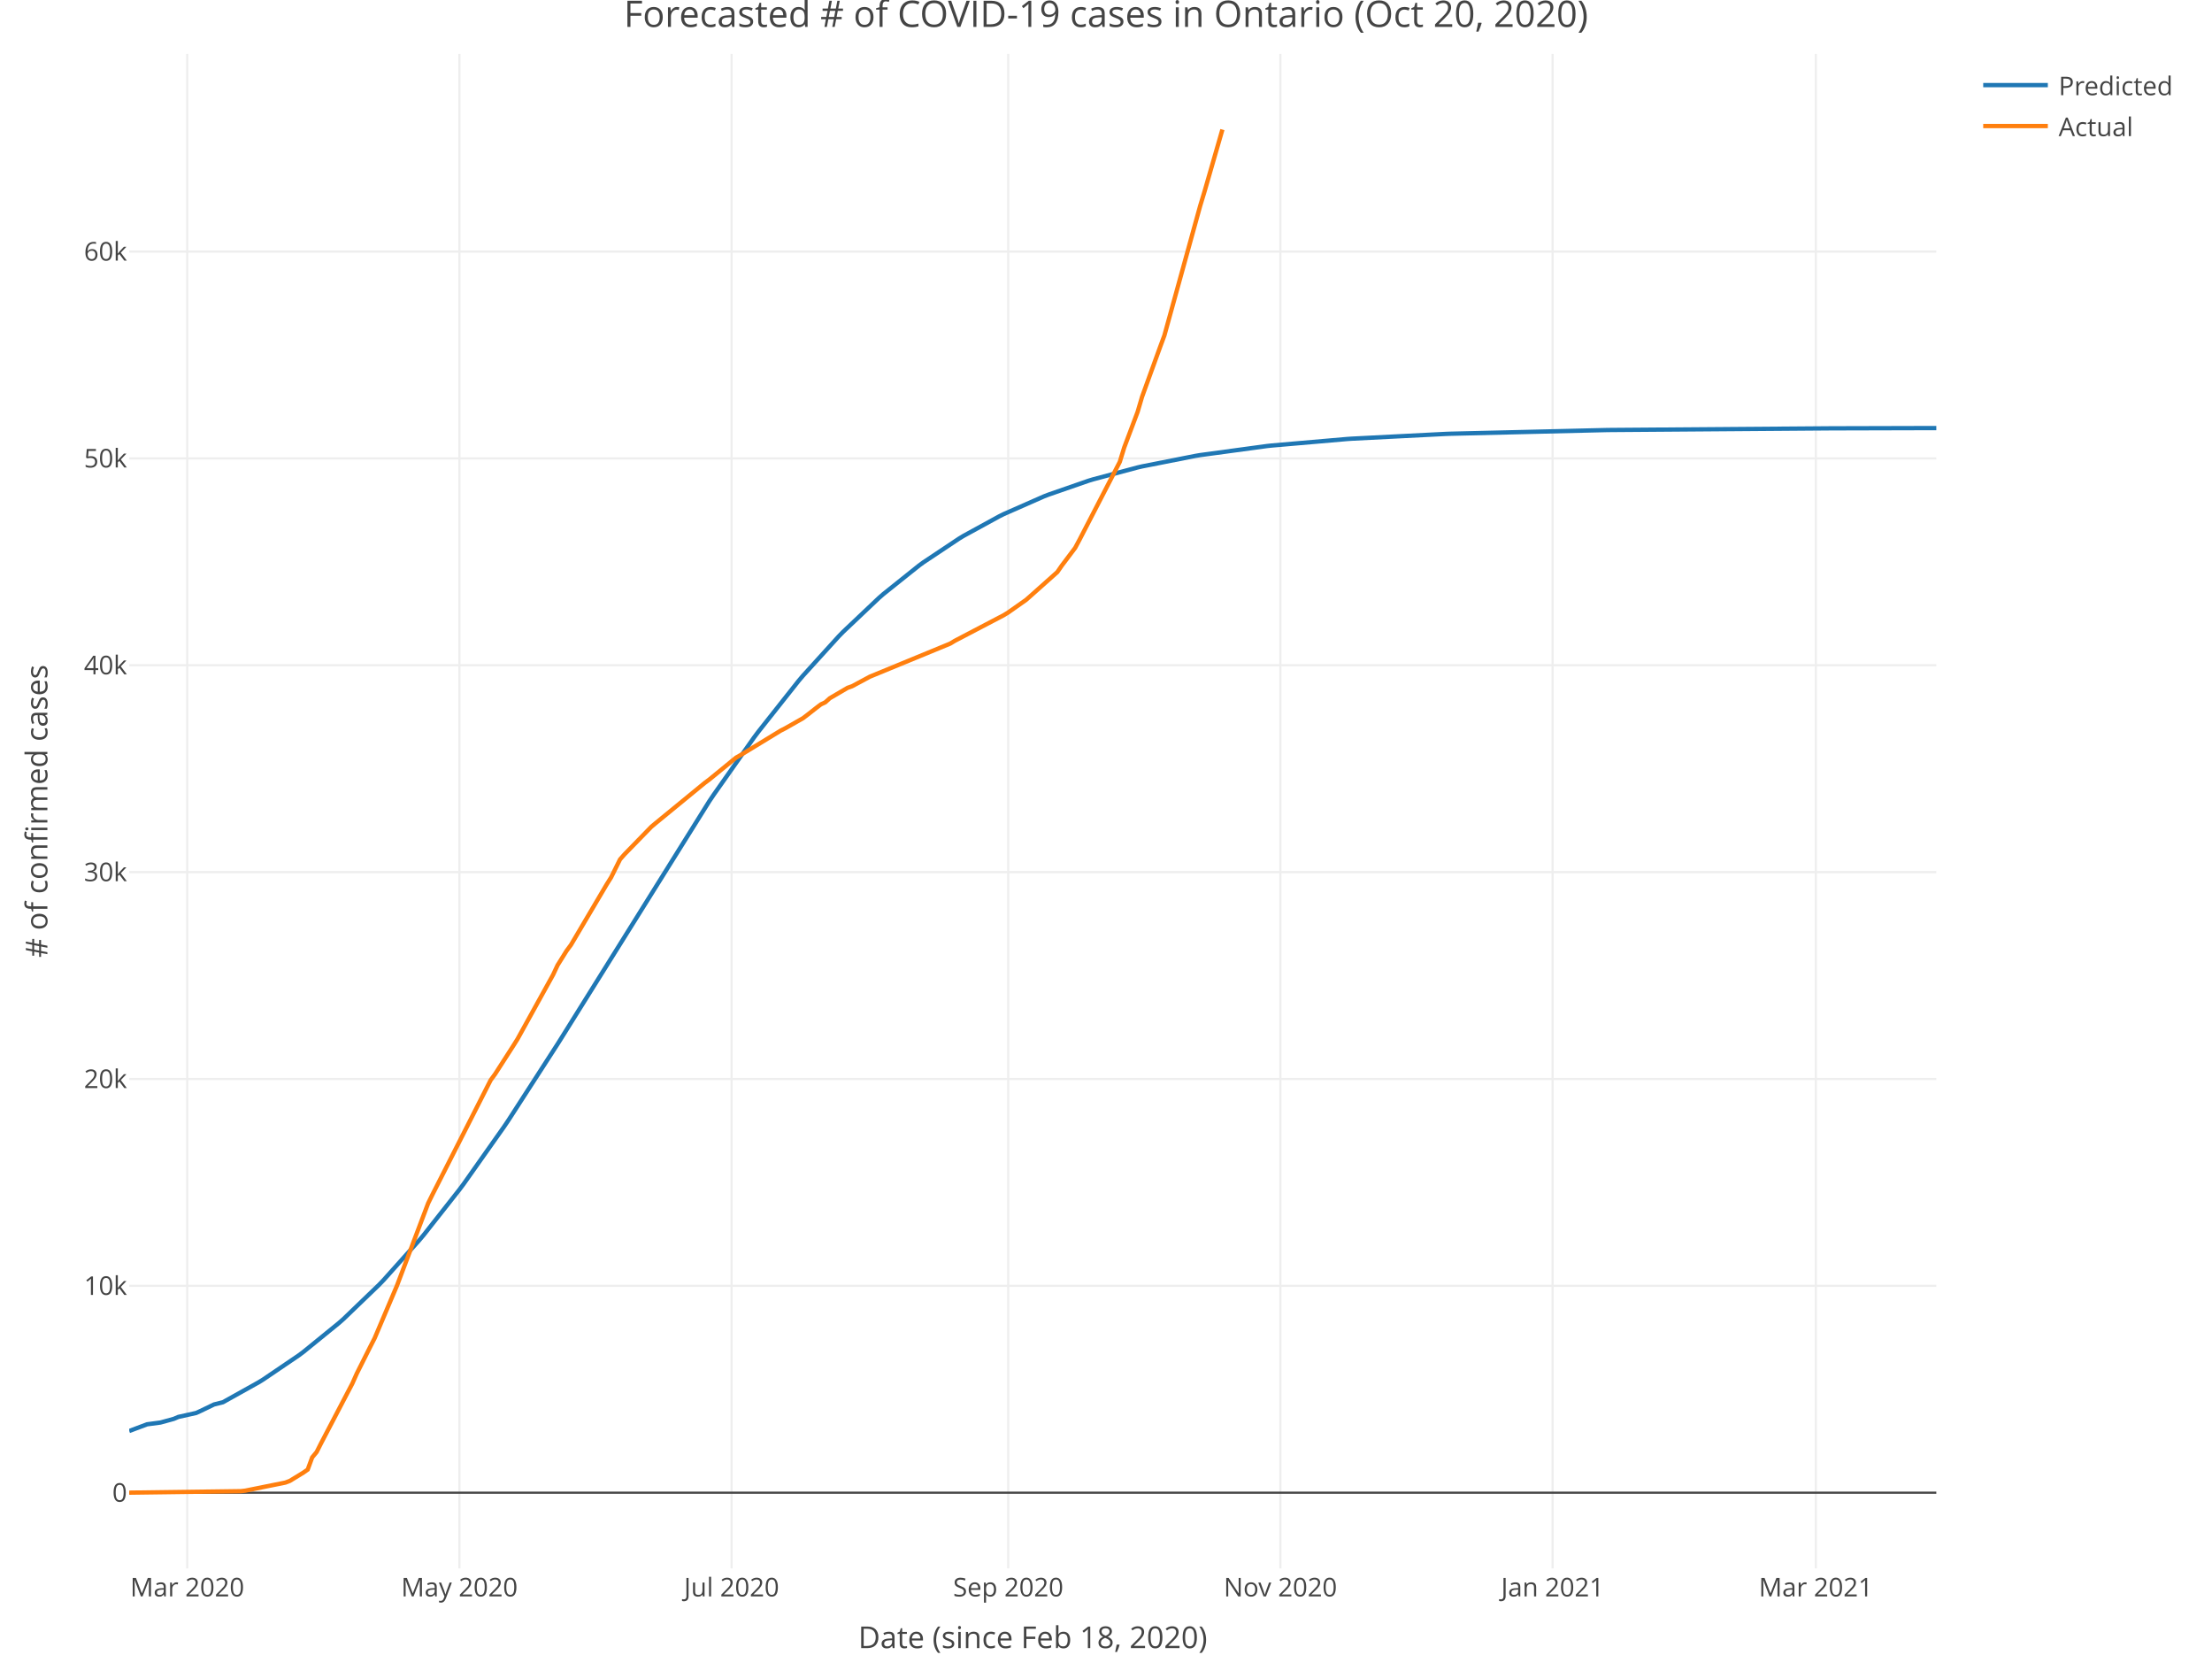
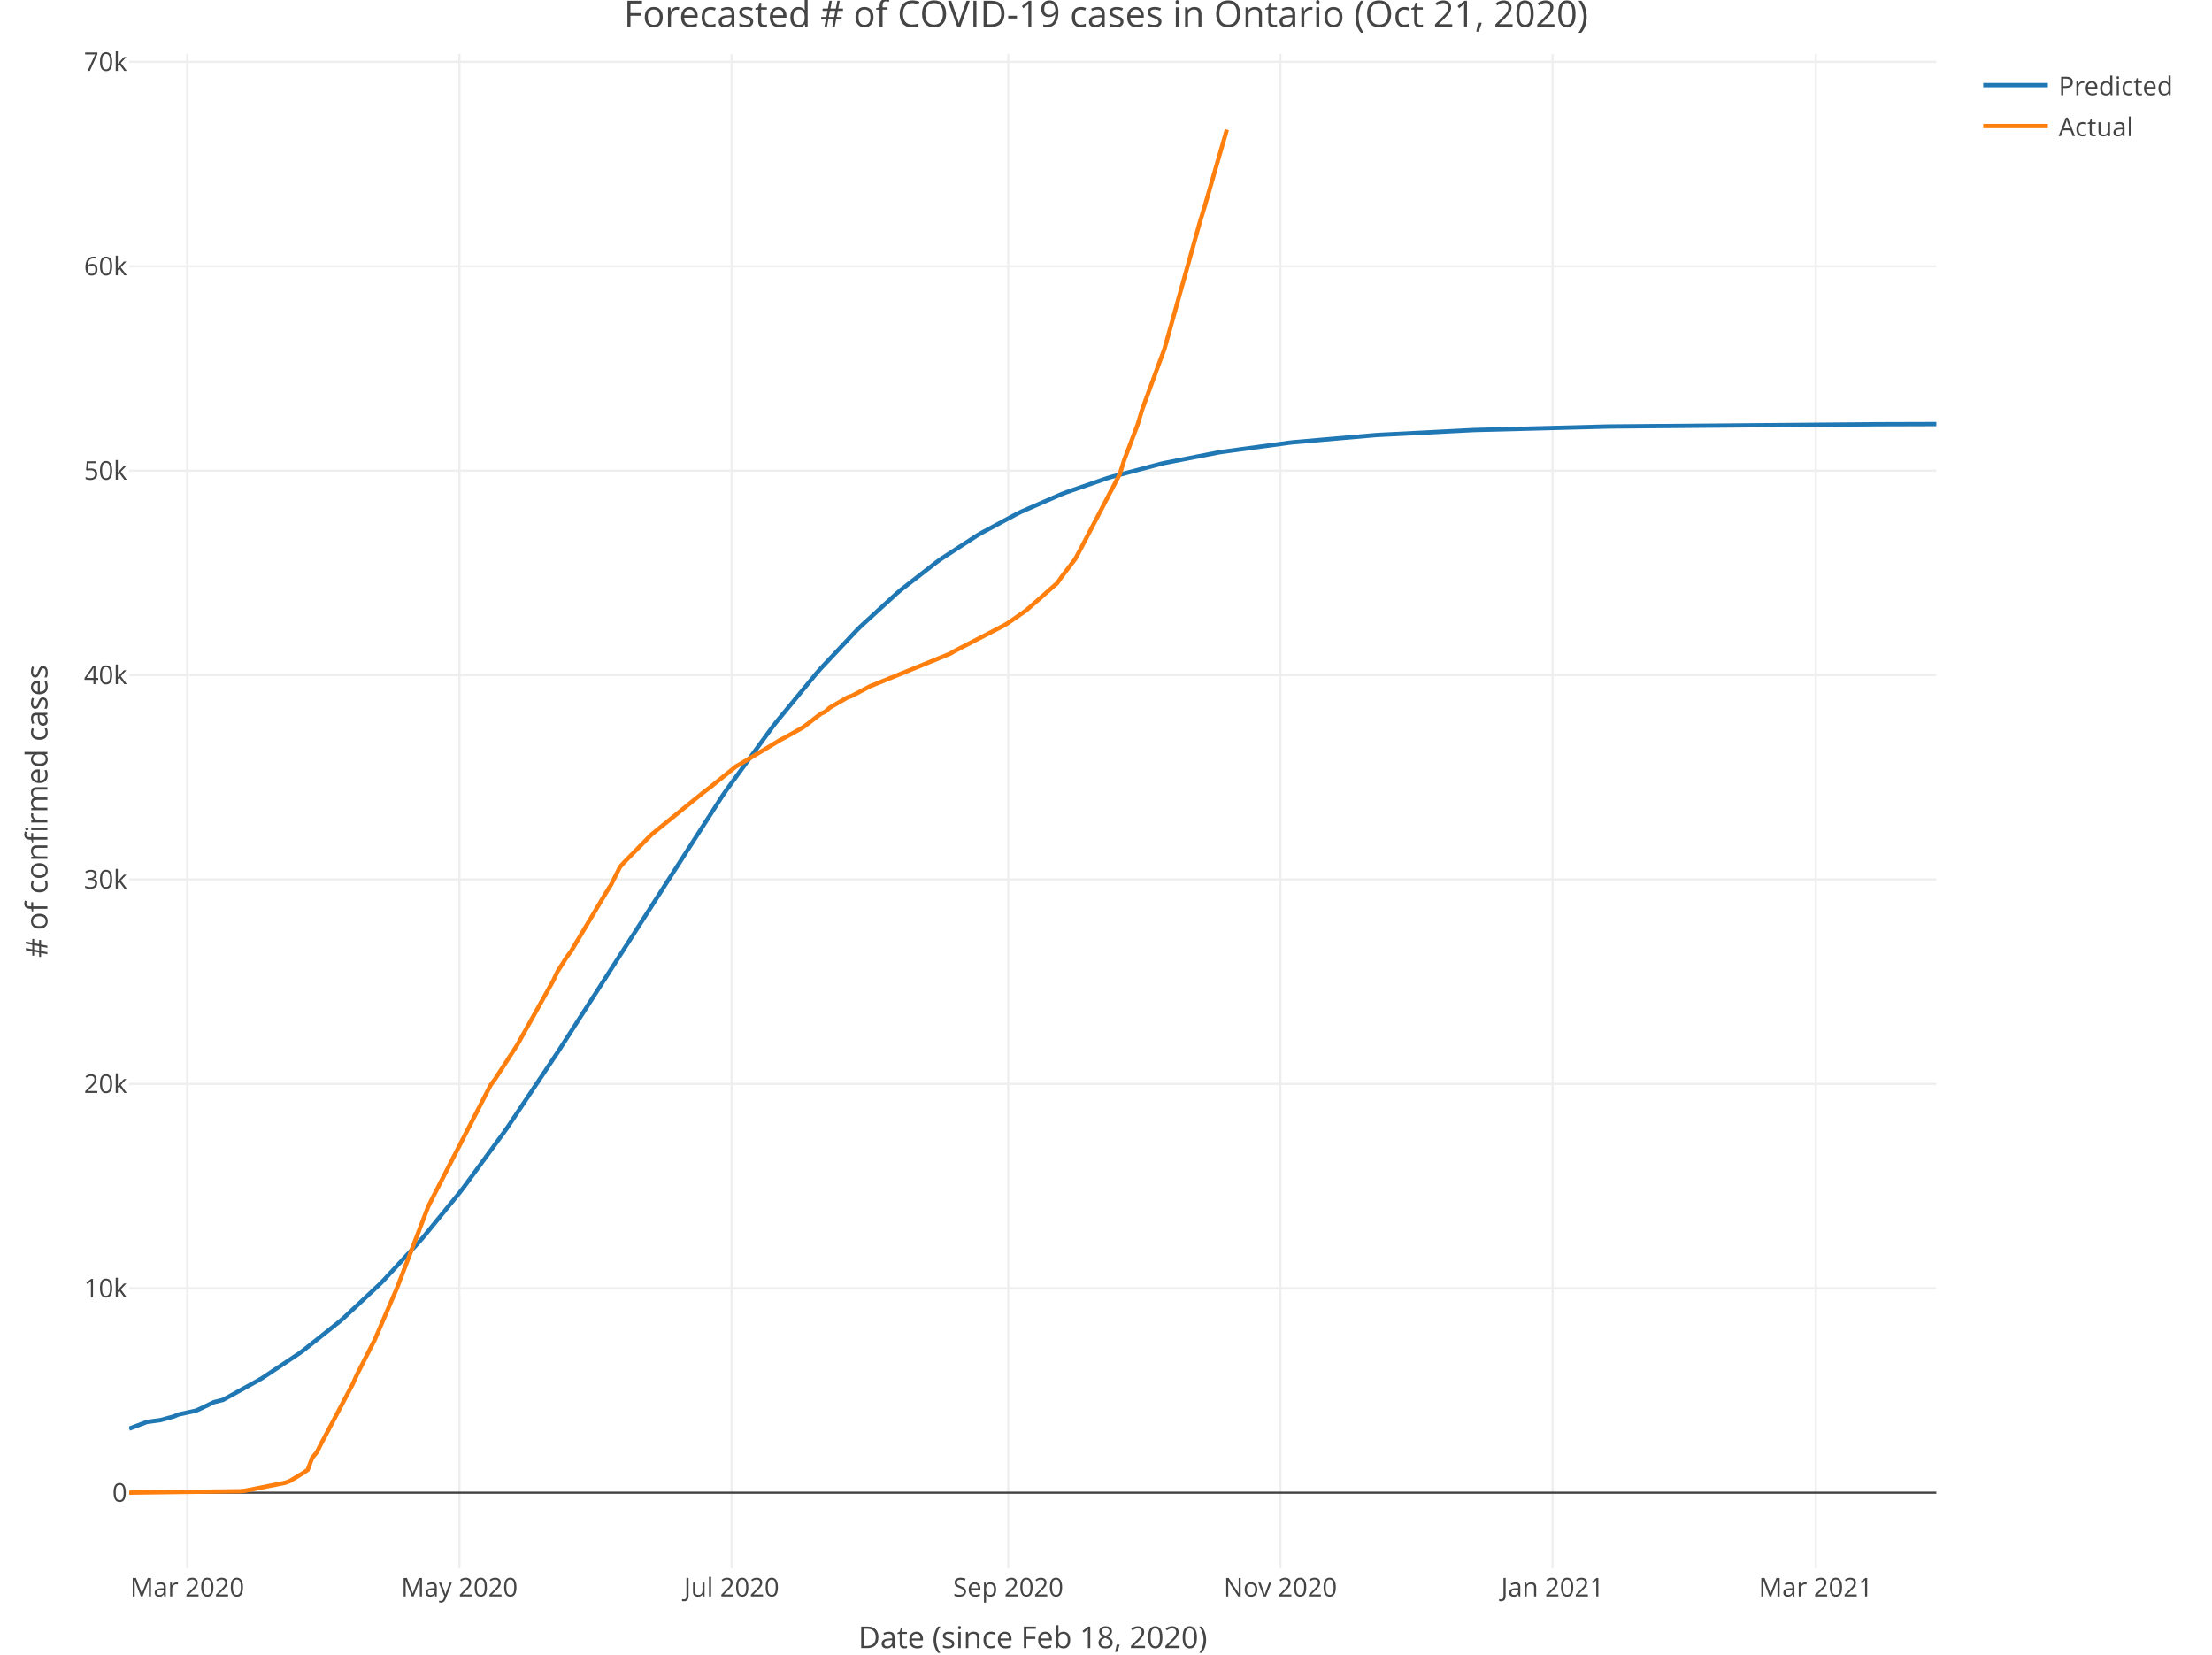
<svg xmlns="http://www.w3.org/2000/svg" class="main-svg" width="1027" height="768" style="" viewBox="0 0 1027 768">
  <rect x="0" y="0" width="1027" height="768" style="fill: rgb(255, 255, 255); fill-opacity: 1;" />
-   <defs id="defs-7a4ae0">
+   <defs id="defs-a2a75b">
    <g class="clips">
-       <clipPath id="clip7a4ae0xyplot" class="plotclip">
+       <clipPath id="clipa2a75bxyplot" class="plotclip">
        <rect width="839" height="703" />
      </clipPath>
-       <clipPath class="axesclip" id="clip7a4ae0x">
+       <clipPath class="axesclip" id="clipa2a75bx">
        <rect x="60" y="0" width="839" height="768" />
      </clipPath>
-       <clipPath class="axesclip" id="clip7a4ae0y">
+       <clipPath class="axesclip" id="clipa2a75by">
        <rect x="0" y="25" width="1027" height="703" />
      </clipPath>
-       <clipPath class="axesclip" id="clip7a4ae0xy">
+       <clipPath class="axesclip" id="clipa2a75bxy">
        <rect x="60" y="25" width="839" height="703" />
      </clipPath>
    </g>
    <g class="gradients" />
  </defs>
  <g class="bglayer" />
  <g class="layer-below">
    <g class="imagelayer" />
    <g class="shapelayer" />
  </g>
  <g class="cartesianlayer">
    <g class="subplot xy">
      <g class="layer-subplot">
        <g class="shapelayer" />
        <g class="imagelayer" />
      </g>
      <g class="gridlayer">
        <g class="x">
          <path class="xgrid crisp" transform="translate(86.93,0)" d="M0,25v703" style="stroke: rgb(238, 238, 238); stroke-opacity: 1; stroke-width: 1px;" />
          <path class="xgrid crisp" transform="translate(213.3,0)" d="M0,25v703" style="stroke: rgb(238, 238, 238); stroke-opacity: 1; stroke-width: 1px;" />
          <path class="xgrid crisp" transform="translate(339.67,0)" d="M0,25v703" style="stroke: rgb(238, 238, 238); stroke-opacity: 1; stroke-width: 1px;" />
          <path class="xgrid crisp" transform="translate(468.11,0)" d="M0,25v703" style="stroke: rgb(238, 238, 238); stroke-opacity: 1; stroke-width: 1px;" />
          <path class="xgrid crisp" transform="translate(594.47,0)" d="M0,25v703" style="stroke: rgb(238, 238, 238); stroke-opacity: 1; stroke-width: 1px;" />
          <path class="xgrid crisp" transform="translate(720.84,0)" d="M0,25v703" style="stroke: rgb(238, 238, 238); stroke-opacity: 1; stroke-width: 1px;" />
          <path class="xgrid crisp" transform="translate(843.07,0)" d="M0,25v703" style="stroke: rgb(238, 238, 238); stroke-opacity: 1; stroke-width: 1px;" />
        </g>
        <g class="y">
-           <path class="ygrid crisp" transform="translate(0,596.84)" d="M60,0h839" style="stroke: rgb(238, 238, 238); stroke-opacity: 1; stroke-width: 1px;" />
-           <path class="ygrid crisp" transform="translate(0,500.83)" d="M60,0h839" style="stroke: rgb(238, 238, 238); stroke-opacity: 1; stroke-width: 1px;" />
-           <path class="ygrid crisp" transform="translate(0,404.81)" d="M60,0h839" style="stroke: rgb(238, 238, 238); stroke-opacity: 1; stroke-width: 1px;" />
-           <path class="ygrid crisp" transform="translate(0,308.79)" d="M60,0h839" style="stroke: rgb(238, 238, 238); stroke-opacity: 1; stroke-width: 1px;" />
-           <path class="ygrid crisp" transform="translate(0,212.78)" d="M60,0h839" style="stroke: rgb(238, 238, 238); stroke-opacity: 1; stroke-width: 1px;" />
-           <path class="ygrid crisp" transform="translate(0,116.76)" d="M60,0h839" style="stroke: rgb(238, 238, 238); stroke-opacity: 1; stroke-width: 1px;" />
+           <path class="ygrid crisp" transform="translate(0,597.98)" d="M60,0h839" style="stroke: rgb(238, 238, 238); stroke-opacity: 1; stroke-width: 1px;" />
+           <path class="ygrid crisp" transform="translate(0,503.1)" d="M60,0h839" style="stroke: rgb(238, 238, 238); stroke-opacity: 1; stroke-width: 1px;" />
+           <path class="ygrid crisp" transform="translate(0,408.22)" d="M60,0h839" style="stroke: rgb(238, 238, 238); stroke-opacity: 1; stroke-width: 1px;" />
+           <path class="ygrid crisp" transform="translate(0,313.34)" d="M60,0h839" style="stroke: rgb(238, 238, 238); stroke-opacity: 1; stroke-width: 1px;" />
+           <path class="ygrid crisp" transform="translate(0,218.46)" d="M60,0h839" style="stroke: rgb(238, 238, 238); stroke-opacity: 1; stroke-width: 1px;" />
+           <path class="ygrid crisp" transform="translate(0,123.59)" d="M60,0h839" style="stroke: rgb(238, 238, 238); stroke-opacity: 1; stroke-width: 1px;" />
+           <path class="ygrid crisp" transform="translate(0,28.71)" d="M60,0h839" style="stroke: rgb(238, 238, 238); stroke-opacity: 1; stroke-width: 1px;" />
        </g>
      </g>
      <g class="zerolinelayer">
        <path class="yzl zl crisp" transform="translate(0,692.86)" d="M60,0h839" style="stroke: rgb(68, 68, 68); stroke-opacity: 1; stroke-width: 1px;" />
      </g>
      <path class="xlines-below" />
      <path class="ylines-below" />
      <g class="overlines-below" />
      <g class="xaxislayer-below" />
      <g class="yaxislayer-below" />
      <g class="overaxes-below" />
-       <g class="plot" transform="translate(60, 25)" clip-path="url('#clip7a4ae0xyplot')">
+       <g class="plot" transform="translate(60, 25)" clip-path="url('#clipa2a75bxyplot')">
        <g class="scatterlayer mlayer">
-           <g class="trace scatter traceae9151" style="stroke-miterlimit: 2; opacity: 1;">
+           <g class="trace scatter trace9e65a2" style="stroke-miterlimit: 2; opacity: 1;">
            <g class="fills" />
            <g class="errorbars" />
            <g class="lines">
-               <path class="js-line" d="M0,639.22L8.29,636.11L14.5,635.29L20.72,633.58L22.79,632.69L31.07,630.85L33.15,629.9L39.36,626.91L43.5,625.87L60.08,616.62L62.15,615.35L78.72,604.11L80.79,602.57L97.37,589.09L99.44,587.26L116.01,571.33L118.08,569.17L134.65,550.68L136.73,548.21L153.3,527.18L155.37,524.4L174.01,498.01L176.09,494.93L198.87,459.64L200.95,456.33L269.31,346.92L271.38,343.85L290.02,317.41L292.1,314.63L310.74,291.08L312.81,288.64L329.39,270.39L331.46,268.27L348.03,252.58L350.1,250.77L366.67,237.52L368.75,236L385.32,224.97L387.39,223.72L403.96,214.65L406.03,213.62L424.68,205.41L426.75,204.61L445.4,198.14L447.47,197.51L468.18,191.97L470.25,191.49L495.11,186.59L497.19,186.24L528.26,182.03L530.33,181.81L565.55,178.76L567.62,178.62L611.12,176.41L613.2,176.33L685.7,174.62L687.77,174.59L791.35,173.81L793.42,173.81L839,173.69" style="vector-effect: non-scaling-stroke; fill: none; stroke: rgb(31, 119, 180); stroke-opacity: 1; stroke-width: 2px; opacity: 1;" />
+               <path class="js-line" d="M0,638.12L8.29,635L14.5,634.17L20.72,632.46L22.79,631.58L31.07,629.75L33.15,628.8L39.36,625.82L43.5,624.79L60.08,615.64L62.15,614.38L78.72,603.34L80.79,601.83L97.37,588.65L99.44,586.87L116.01,571.38L118.08,569.29L134.65,551.38L136.73,548.99L153.3,528.69L155.37,526.01L174.01,500.55L176.09,497.58L198.87,463.5L200.95,460.29L275.52,344.22L277.6,341.24L298.31,312.88L300.38,310.2L319.03,287.58L321.1,285.23L337.67,267.65L339.74,265.61L356.32,250.45L358.39,248.7L374.96,235.83L377.03,234.35L393.6,223.58L395.68,222.36L412.25,213.45L414.32,212.44L432.97,204.32L435.04,203.52L453.68,197.08L455.75,196.44L478.54,190.39L480.61,189.91L505.47,185.05L507.54,184.71L538.62,180.49L540.69,180.26L577.98,177.02L580.05,176.88L623.55,174.65L625.62,174.58L685.7,173.01L687.77,172.97L810,171.93L812.07,171.92L839,171.84" style="vector-effect: non-scaling-stroke; fill: none; stroke: rgb(31, 119, 180); stroke-opacity: 1; stroke-width: 2px; opacity: 1;" />
            </g>
            <g class="points" />
            <g class="text" />
          </g>
-           <g class="trace scatter trace8641cb" style="stroke-miterlimit: 2; opacity: 1;">
+           <g class="trace scatter trace902062" style="stroke-miterlimit: 2; opacity: 1;">
            <g class="fills" />
            <g class="errorbars" />
            <g class="lines">
-               <path class="js-line" d="M0,667.84L51.79,667.15L53.86,666.92L72.51,663.16L74.58,662.37L78.72,659.84L80.79,658.57L82.86,657.13L84.94,651.48L87.01,648.98L89.08,644.89L103.58,617.2L105.65,612.56L111.87,600.18L113.94,596.14L124.3,571.75L126.37,566.29L138.8,533.48L140.87,529.29L167.8,476.36L169.87,473.54L178.16,460.65L180.23,457.37L196.8,427.43L198.87,423.02L203.02,416.38L205.09,413.58L221.66,385.54L223.73,382.24L227.88,373.89L229.95,371.55L242.38,358.79L244.45,357.05L267.24,338.37L269.31,336.83L281.74,326.67L283.81,325.5L302.45,314.14L304.53,313.08L312.81,308.37L314.88,306.8L319.03,303.55L321.1,301.97L323.17,300.98L325.24,299.11L333.53,294.26L335.6,293.53L341.81,290.2L343.89,289.08L381.18,273.73L383.25,272.47L406.03,260.55L408.11,259.27L416.39,253.44L418.46,251.62L430.89,240.55L432.97,237.54L439.18,229.3L441.25,225.44L459.9,189.4L461.97,182.68L468.18,166.19L470.25,159.16L478.54,136.29L480.61,130.7L497.19,70.68L499.26,63.84L507.54,35.15" style="vector-effect: non-scaling-stroke; fill: none; stroke: rgb(255, 127, 14); stroke-opacity: 1; stroke-width: 2px; opacity: 1;" />
+               <path class="js-line" d="M0,667.84L51.79,667.16L53.86,666.93L72.51,663.22L74.58,662.43L78.72,659.94L80.79,658.68L82.86,657.26L84.94,651.67L87.01,649.21L89.08,645.16L103.58,617.8L105.65,613.22L111.87,600.98L113.94,596.98L124.3,572.89L126.37,567.5L138.8,535.08L140.87,530.93L167.8,478.63L169.87,475.84L178.16,463.1L180.23,459.87L196.8,430.28L198.87,425.92L203.02,419.36L205.09,416.59L221.66,388.89L223.73,385.62L227.88,377.37L229.95,375.06L242.38,362.45L244.45,360.74L267.24,342.27L269.31,340.75L281.74,330.71L283.81,329.56L302.45,318.34L304.53,317.28L312.81,312.63L314.88,311.08L319.03,307.87L321.1,306.3L323.17,305.33L325.24,303.48L333.53,298.69L335.6,297.96L341.81,294.67L343.89,293.57L381.18,278.4L383.25,277.16L406.03,265.37L408.11,264.11L416.39,258.35L418.46,256.55L430.89,245.61L432.97,242.64L439.18,234.49L441.25,230.69L459.9,195.07L461.97,188.43L468.18,172.14L470.25,165.19L478.54,142.59L480.61,137.06L497.19,77.75L499.26,71L509.61,35.15" style="vector-effect: non-scaling-stroke; fill: none; stroke: rgb(255, 127, 14); stroke-opacity: 1; stroke-width: 2px; opacity: 1;" />
            </g>
            <g class="points" />
            <g class="text" />
          </g>
        </g>
      </g>
      <g class="overplot" />
      <path class="xlines-above crisp" style="fill: none;" d="M0,0" />
      <path class="ylines-above crisp" style="fill: none;" d="M0,0" />
      <g class="overlines-above" />
      <g class="xaxislayer-above">
        <g class="xtick">
          <text text-anchor="middle" x="0" y="741" transform="translate(86.93,0)" style="font-family: 'Open Sans', verdana, arial, sans-serif; font-size: 12px; fill: rgb(68, 68, 68); fill-opacity: 1; white-space: pre;">Mar 2020</text>
        </g>
        <g class="xtick">
          <text text-anchor="middle" x="0" y="741" transform="translate(213.3,0)" style="font-family: 'Open Sans', verdana, arial, sans-serif; font-size: 12px; fill: rgb(68, 68, 68); fill-opacity: 1; white-space: pre;">May 2020</text>
        </g>
        <g class="xtick">
          <text text-anchor="middle" x="0" y="741" transform="translate(339.67,0)" style="font-family: 'Open Sans', verdana, arial, sans-serif; font-size: 12px; fill: rgb(68, 68, 68); fill-opacity: 1; white-space: pre;">Jul 2020</text>
        </g>
        <g class="xtick">
          <text text-anchor="middle" x="0" y="741" transform="translate(468.11,0)" style="font-family: 'Open Sans', verdana, arial, sans-serif; font-size: 12px; fill: rgb(68, 68, 68); fill-opacity: 1; white-space: pre;">Sep 2020</text>
        </g>
        <g class="xtick">
          <text text-anchor="middle" x="0" y="741" transform="translate(594.47,0)" style="font-family: 'Open Sans', verdana, arial, sans-serif; font-size: 12px; fill: rgb(68, 68, 68); fill-opacity: 1; white-space: pre;">Nov 2020</text>
        </g>
        <g class="xtick">
          <text text-anchor="middle" x="0" y="741" transform="translate(720.84,0)" style="font-family: 'Open Sans', verdana, arial, sans-serif; font-size: 12px; fill: rgb(68, 68, 68); fill-opacity: 1; white-space: pre;">Jan 2021</text>
        </g>
        <g class="xtick">
          <text text-anchor="middle" x="0" y="741" transform="translate(843.07,0)" style="font-family: 'Open Sans', verdana, arial, sans-serif; font-size: 12px; fill: rgb(68, 68, 68); fill-opacity: 1; white-space: pre;">Mar 2021</text>
        </g>
      </g>
      <g class="yaxislayer-above">
        <g class="ytick">
          <text text-anchor="end" x="59" y="4.2" transform="translate(0,692.86)" style="font-family: 'Open Sans', verdana, arial, sans-serif; font-size: 12px; fill: rgb(68, 68, 68); fill-opacity: 1; white-space: pre;">0</text>
        </g>
        <g class="ytick">
-           <text text-anchor="end" x="59" y="4.2" transform="translate(0,596.84)" style="font-family: 'Open Sans', verdana, arial, sans-serif; font-size: 12px; fill: rgb(68, 68, 68); fill-opacity: 1; white-space: pre;">10k</text>
-         </g>
-         <g class="ytick">
-           <text text-anchor="end" x="59" y="4.2" transform="translate(0,500.83)" style="font-family: 'Open Sans', verdana, arial, sans-serif; font-size: 12px; fill: rgb(68, 68, 68); fill-opacity: 1; white-space: pre;">20k</text>
-         </g>
-         <g class="ytick">
-           <text text-anchor="end" x="59" y="4.2" transform="translate(0,404.81)" style="font-family: 'Open Sans', verdana, arial, sans-serif; font-size: 12px; fill: rgb(68, 68, 68); fill-opacity: 1; white-space: pre;">30k</text>
-         </g>
-         <g class="ytick">
-           <text text-anchor="end" x="59" y="4.2" transform="translate(0,308.79)" style="font-family: 'Open Sans', verdana, arial, sans-serif; font-size: 12px; fill: rgb(68, 68, 68); fill-opacity: 1; white-space: pre;">40k</text>
-         </g>
-         <g class="ytick">
-           <text text-anchor="end" x="59" y="4.2" transform="translate(0,212.78)" style="font-family: 'Open Sans', verdana, arial, sans-serif; font-size: 12px; fill: rgb(68, 68, 68); fill-opacity: 1; white-space: pre;">50k</text>
-         </g>
-         <g class="ytick">
-           <text text-anchor="end" x="59" y="4.2" transform="translate(0,116.76)" style="font-family: 'Open Sans', verdana, arial, sans-serif; font-size: 12px; fill: rgb(68, 68, 68); fill-opacity: 1; white-space: pre;">60k</text>
+           <text text-anchor="end" x="59" y="4.2" transform="translate(0,597.98)" style="font-family: 'Open Sans', verdana, arial, sans-serif; font-size: 12px; fill: rgb(68, 68, 68); fill-opacity: 1; white-space: pre;">10k</text>
+         </g>
+         <g class="ytick">
+           <text text-anchor="end" x="59" y="4.2" transform="translate(0,503.1)" style="font-family: 'Open Sans', verdana, arial, sans-serif; font-size: 12px; fill: rgb(68, 68, 68); fill-opacity: 1; white-space: pre;">20k</text>
+         </g>
+         <g class="ytick">
+           <text text-anchor="end" x="59" y="4.2" transform="translate(0,408.22)" style="font-family: 'Open Sans', verdana, arial, sans-serif; font-size: 12px; fill: rgb(68, 68, 68); fill-opacity: 1; white-space: pre;">30k</text>
+         </g>
+         <g class="ytick">
+           <text text-anchor="end" x="59" y="4.2" transform="translate(0,313.34)" style="font-family: 'Open Sans', verdana, arial, sans-serif; font-size: 12px; fill: rgb(68, 68, 68); fill-opacity: 1; white-space: pre;">40k</text>
+         </g>
+         <g class="ytick">
+           <text text-anchor="end" x="59" y="4.2" transform="translate(0,218.46)" style="font-family: 'Open Sans', verdana, arial, sans-serif; font-size: 12px; fill: rgb(68, 68, 68); fill-opacity: 1; white-space: pre;">50k</text>
+         </g>
+         <g class="ytick">
+           <text text-anchor="end" x="59" y="4.2" transform="translate(0,123.59)" style="font-family: 'Open Sans', verdana, arial, sans-serif; font-size: 12px; fill: rgb(68, 68, 68); fill-opacity: 1; white-space: pre;">60k</text>
+         </g>
+         <g class="ytick">
+           <text text-anchor="end" x="59" y="4.2" transform="translate(0,28.71)" style="font-family: 'Open Sans', verdana, arial, sans-serif; font-size: 12px; fill: rgb(68, 68, 68); fill-opacity: 1; white-space: pre;">70k</text>
        </g>
      </g>
      <g class="overaxes-above" />
    </g>
  </g>
  <g class="polarlayer" />
  <g class="ternarylayer" />
  <g class="geolayer" />
  <g class="funnelarealayer" />
  <g class="pielayer" />
  <g class="treemaplayer" />
  <g class="sunburstlayer" />
  <g class="glimages" />
-   <defs id="topdefs-7a4ae0">
+   <defs id="topdefs-a2a75b">
    <g class="clips" />
-     <clipPath id="legend7a4ae0">
+     <clipPath id="legenda2a75b">
      <rect width="101" height="48" x="0" y="0" />
    </clipPath>
  </defs>
  <g class="layer-above">
    <g class="imagelayer" />
    <g class="shapelayer" />
  </g>
  <g class="infolayer">
    <g class="legend" pointer-events="all" transform="translate(915.78, 25)">
      <rect class="bg" shape-rendering="crispEdges" style="stroke: rgb(68, 68, 68); stroke-opacity: 1; fill: rgb(255, 255, 255); fill-opacity: 1; stroke-width: 0px;" width="101" height="48" x="0" y="0" />
-       <g class="scrollbox" transform="translate(0, 0)" clip-path="url('#legend7a4ae0')">
+       <g class="scrollbox" transform="translate(0, 0)" clip-path="url('#legenda2a75b')">
        <g class="groups">
          <g class="traces" style="opacity: 1;" transform="translate(0, 14.5)">
            <text class="legendtext user-select-none" text-anchor="start" x="40" y="4.68" style="font-family: 'Open Sans', verdana, arial, sans-serif; font-size: 12px; fill: rgb(68, 68, 68); fill-opacity: 1; white-space: pre;">Predicted</text>
            <g class="layers" style="opacity: 1;">
              <g class="legendfill" />
              <g class="legendlines">
                <path class="js-line" d="M5,0h30" style="fill: none; stroke: rgb(31, 119, 180); stroke-opacity: 1; stroke-width: 2px;" />
              </g>
              <g class="legendsymbols">
                <g class="legendpoints" />
              </g>
            </g>
            <rect class="legendtoggle" pointer-events="all" x="0" y="-9.5" width="95.891" height="19" style="cursor: pointer; fill: rgb(0, 0, 0); fill-opacity: 0;" />
          </g>
          <g class="traces" style="opacity: 1;" transform="translate(0, 33.5)">
            <text class="legendtext user-select-none" text-anchor="start" x="40" y="4.68" style="font-family: 'Open Sans', verdana, arial, sans-serif; font-size: 12px; fill: rgb(68, 68, 68); fill-opacity: 1; white-space: pre;">Actual</text>
            <g class="layers" style="opacity: 1;">
              <g class="legendfill" />
              <g class="legendlines">
                <path class="js-line" d="M5,0h30" style="fill: none; stroke: rgb(255, 127, 14); stroke-opacity: 1; stroke-width: 2px;" />
              </g>
              <g class="legendsymbols">
                <g class="legendpoints" />
              </g>
            </g>
            <rect class="legendtoggle" pointer-events="all" x="0" y="-9.5" width="95.891" height="19" style="cursor: pointer; fill: rgb(0, 0, 0); fill-opacity: 0;" />
          </g>
        </g>
      </g>
      <rect class="scrollbar" rx="20" ry="3" width="0" height="0" style="fill: rgb(128, 139, 164); fill-opacity: 1;" x="0" y="0" />
    </g>
    <g class="g-gtitle">
-       <text class="gtitle" x="513.5" y="12.5" text-anchor="middle" dy="0em" style="font-family: 'Open Sans', verdana, arial, sans-serif; font-size: 17px; fill: rgb(68, 68, 68); opacity: 1; font-weight: normal; white-space: pre;">Forecasted # of COVID-19 cases in Ontario (Oct 20, 2020)</text>
+       <text class="gtitle" x="513.5" y="12.5" text-anchor="middle" dy="0em" style="font-family: 'Open Sans', verdana, arial, sans-serif; font-size: 17px; fill: rgb(68, 68, 68); opacity: 1; font-weight: normal; white-space: pre;">Forecasted # of COVID-19 cases in Ontario (Oct 21, 2020)</text>
    </g>
    <g class="g-xtitle" transform="translate(0,-15)">
      <text class="xtitle" x="479.5" y="780" text-anchor="middle" style="font-family: 'Open Sans', verdana, arial, sans-serif; font-size: 14px; fill: rgb(68, 68, 68); opacity: 1; font-weight: normal; white-space: pre;">Date (since Feb 18, 2020)</text>
    </g>
    <g class="g-ytitle">
      <text class="ytitle" transform="rotate(-90,22,376.5)" x="22" y="376.5" text-anchor="middle" style="font-family: 'Open Sans', verdana, arial, sans-serif; font-size: 14px; fill: rgb(68, 68, 68); opacity: 1; font-weight: normal; white-space: pre;"># of confirmed cases</text>
    </g>
  </g>
</svg>
